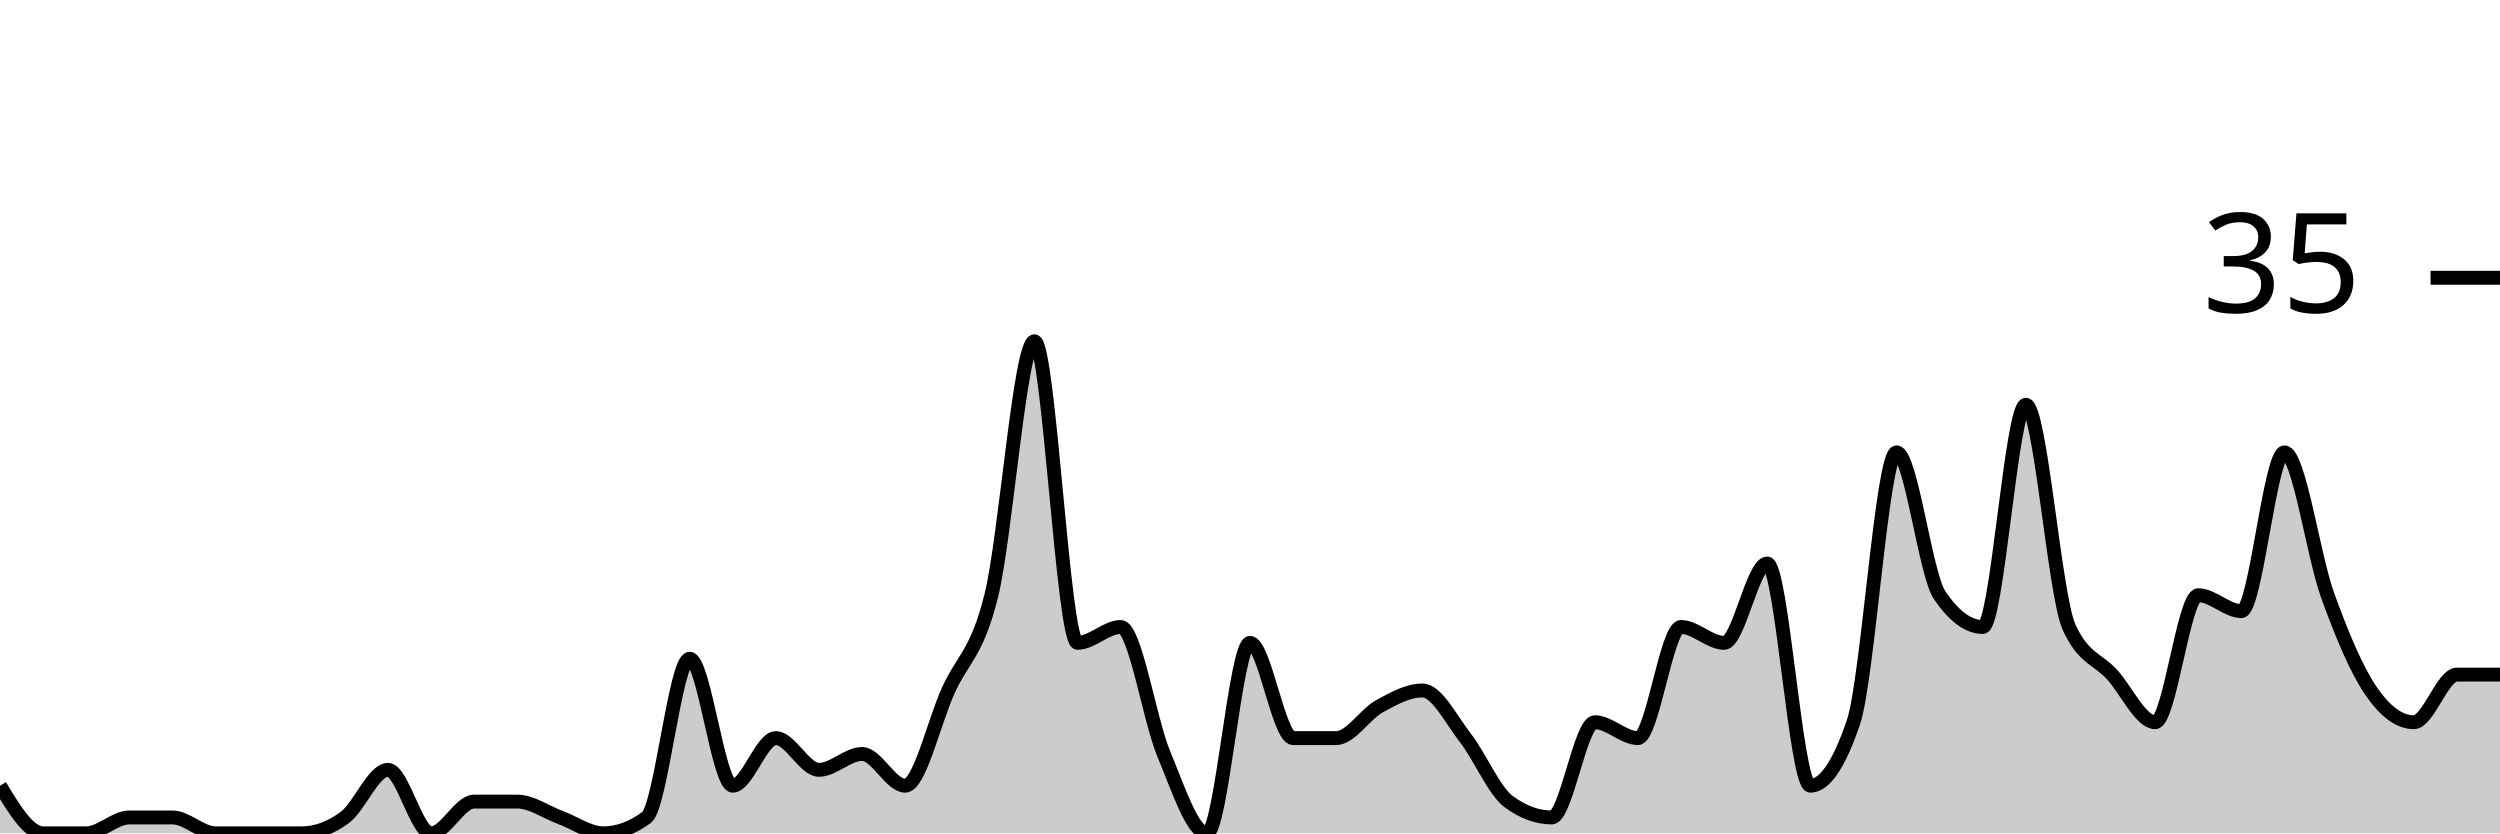
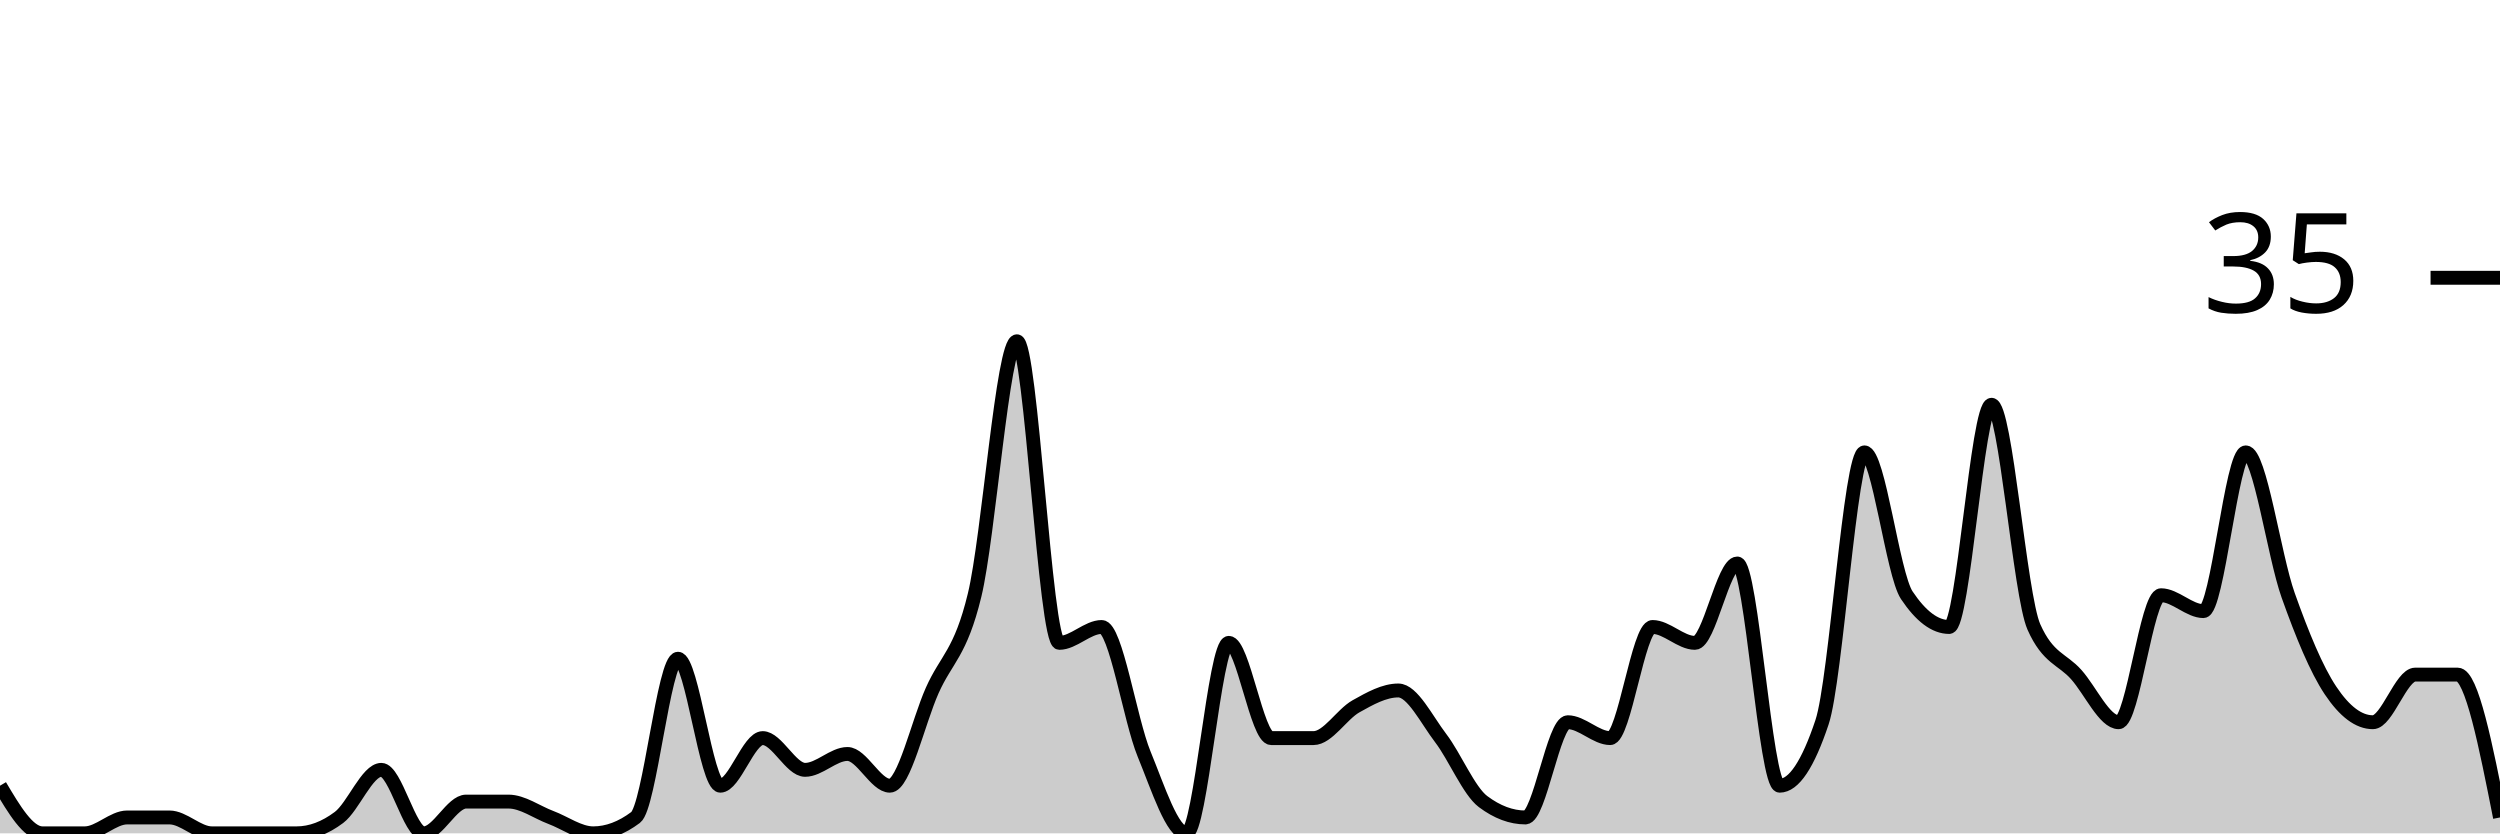
<svg xmlns="http://www.w3.org/2000/svg" viewBox="0 0 180 60">
  <g transform="translate(0,20)">
-     <path class="area" fill="rgba(0, 0, 0, 0.2)" d="M0,36.571C1.034,38.286,2.069,40,3.103,40C4.138,40,5.172,40,6.207,40C7.241,40,8.276,38.857,9.31,38.857C10.345,38.857,11.379,38.857,12.414,38.857C13.448,38.857,14.483,40,15.517,40C16.552,40,17.586,40,18.621,40C19.655,40,20.69,40,21.724,40C22.759,40,23.793,39.619,24.828,38.857C25.862,38.095,26.897,35.429,27.931,35.429C28.966,35.429,30,40,31.034,40C32.069,40,33.103,37.714,34.138,37.714C35.172,37.714,36.207,37.714,37.241,37.714C38.276,37.714,39.31,38.476,40.345,38.857C41.379,39.238,42.414,40,43.448,40C44.483,40,45.517,39.619,46.552,38.857C47.586,38.095,48.621,27.429,49.655,27.429C50.69,27.429,51.724,36.571,52.759,36.571C53.793,36.571,54.828,33.143,55.862,33.143C56.897,33.143,57.931,35.429,58.966,35.429C60,35.429,61.034,34.286,62.069,34.286C63.103,34.286,64.138,36.571,65.172,36.571C66.207,36.571,67.241,32,68.276,29.714C69.31,27.429,70.345,27.048,71.379,22.857C72.414,18.667,73.448,4.571,74.483,4.571C75.517,4.571,76.552,26.286,77.586,26.286C78.621,26.286,79.655,25.143,80.69,25.143C81.724,25.143,82.759,31.81,83.793,34.286C84.828,36.762,85.862,40,86.897,40C87.931,40,88.966,26.286,90,26.286C91.034,26.286,92.069,33.143,93.103,33.143C94.138,33.143,95.172,33.143,96.207,33.143C97.241,33.143,98.276,31.429,99.31,30.857C100.345,30.286,101.379,29.714,102.414,29.714C103.448,29.714,104.483,31.81,105.517,33.143C106.552,34.476,107.586,36.952,108.621,37.714C109.655,38.476,110.69,38.857,111.724,38.857C112.759,38.857,113.793,32,114.828,32C115.862,32,116.897,33.143,117.931,33.143C118.966,33.143,120,25.143,121.034,25.143C122.069,25.143,123.103,26.286,124.138,26.286C125.172,26.286,126.207,20.571,127.241,20.571C128.276,20.571,129.31,36.571,130.345,36.571C131.379,36.571,132.414,35.048,133.448,32C134.483,28.952,135.517,12.571,136.552,12.571C137.586,12.571,138.621,21.333,139.655,22.857C140.69,24.381,141.724,25.143,142.759,25.143C143.793,25.143,144.828,9.143,145.862,9.143C146.897,9.143,147.931,22.857,148.966,25.143C150,27.429,151.034,27.429,152.069,28.571C153.103,29.714,154.138,32,155.172,32C156.207,32,157.241,22.857,158.276,22.857C159.31,22.857,160.345,24,161.379,24C162.414,24,163.448,12.571,164.483,12.571C165.517,12.571,166.552,20,167.586,22.857C168.621,25.714,169.655,28.19,170.69,29.714C171.724,31.238,172.759,32,173.793,32C174.828,32,175.862,28.571,176.897,28.571C177.931,28.571,178.966,28.571,180,28.571L180,40C178.966,40,177.931,40,176.897,40C175.862,40,174.828,40,173.793,40C172.759,40,171.724,40,170.69,40C169.655,40,168.621,40,167.586,40C166.552,40,165.517,40,164.483,40C163.448,40,162.414,40,161.379,40C160.345,40,159.31,40,158.276,40C157.241,40,156.207,40,155.172,40C154.138,40,153.103,40,152.069,40C151.034,40,150,40,148.966,40C147.931,40,146.897,40,145.862,40C144.828,40,143.793,40,142.759,40C141.724,40,140.69,40,139.655,40C138.621,40,137.586,40,136.552,40C135.517,40,134.483,40,133.448,40C132.414,40,131.379,40,130.345,40C129.31,40,128.276,40,127.241,40C126.207,40,125.172,40,124.138,40C123.103,40,122.069,40,121.034,40C120,40,118.966,40,117.931,40C116.897,40,115.862,40,114.828,40C113.793,40,112.759,40,111.724,40C110.69,40,109.655,40,108.621,40C107.586,40,106.552,40,105.517,40C104.483,40,103.448,40,102.414,40C101.379,40,100.345,40,99.31,40C98.276,40,97.241,40,96.207,40C95.172,40,94.138,40,93.103,40C92.069,40,91.034,40,90,40C88.966,40,87.931,40,86.897,40C85.862,40,84.828,40,83.793,40C82.759,40,81.724,40,80.69,40C79.655,40,78.621,40,77.586,40C76.552,40,75.517,40,74.483,40C73.448,40,72.414,40,71.379,40C70.345,40,69.31,40,68.276,40C67.241,40,66.207,40,65.172,40C64.138,40,63.103,40,62.069,40C61.034,40,60,40,58.966,40C57.931,40,56.897,40,55.862,40C54.828,40,53.793,40,52.759,40C51.724,40,50.69,40,49.655,40C48.621,40,47.586,40,46.552,40C45.517,40,44.483,40,43.448,40C42.414,40,41.379,40,40.345,40C39.31,40,38.276,40,37.241,40C36.207,40,35.172,40,34.138,40C33.103,40,32.069,40,31.034,40C30,40,28.966,40,27.931,40C26.897,40,25.862,40,24.828,40C23.793,40,22.759,40,21.724,40C20.69,40,19.655,40,18.621,40C17.586,40,16.552,40,15.517,40C14.483,40,13.448,40,12.414,40C11.379,40,10.345,40,9.31,40C8.276,40,7.241,40,6.207,40C5.172,40,4.138,40,3.103,40C2.069,40,1.034,40,0,40Z" />
-     <path class="line" stroke="black" fill="none" d="M0,36.571C1.034,38.286,2.069,40,3.103,40C4.138,40,5.172,40,6.207,40C7.241,40,8.276,38.857,9.31,38.857C10.345,38.857,11.379,38.857,12.414,38.857C13.448,38.857,14.483,40,15.517,40C16.552,40,17.586,40,18.621,40C19.655,40,20.69,40,21.724,40C22.759,40,23.793,39.619,24.828,38.857C25.862,38.095,26.897,35.429,27.931,35.429C28.966,35.429,30,40,31.034,40C32.069,40,33.103,37.714,34.138,37.714C35.172,37.714,36.207,37.714,37.241,37.714C38.276,37.714,39.31,38.476,40.345,38.857C41.379,39.238,42.414,40,43.448,40C44.483,40,45.517,39.619,46.552,38.857C47.586,38.095,48.621,27.429,49.655,27.429C50.69,27.429,51.724,36.571,52.759,36.571C53.793,36.571,54.828,33.143,55.862,33.143C56.897,33.143,57.931,35.429,58.966,35.429C60,35.429,61.034,34.286,62.069,34.286C63.103,34.286,64.138,36.571,65.172,36.571C66.207,36.571,67.241,32,68.276,29.714C69.31,27.429,70.345,27.048,71.379,22.857C72.414,18.667,73.448,4.571,74.483,4.571C75.517,4.571,76.552,26.286,77.586,26.286C78.621,26.286,79.655,25.143,80.69,25.143C81.724,25.143,82.759,31.81,83.793,34.286C84.828,36.762,85.862,40,86.897,40C87.931,40,88.966,26.286,90,26.286C91.034,26.286,92.069,33.143,93.103,33.143C94.138,33.143,95.172,33.143,96.207,33.143C97.241,33.143,98.276,31.429,99.31,30.857C100.345,30.286,101.379,29.714,102.414,29.714C103.448,29.714,104.483,31.81,105.517,33.143C106.552,34.476,107.586,36.952,108.621,37.714C109.655,38.476,110.69,38.857,111.724,38.857C112.759,38.857,113.793,32,114.828,32C115.862,32,116.897,33.143,117.931,33.143C118.966,33.143,120,25.143,121.034,25.143C122.069,25.143,123.103,26.286,124.138,26.286C125.172,26.286,126.207,20.571,127.241,20.571C128.276,20.571,129.31,36.571,130.345,36.571C131.379,36.571,132.414,35.048,133.448,32C134.483,28.952,135.517,12.571,136.552,12.571C137.586,12.571,138.621,21.333,139.655,22.857C140.69,24.381,141.724,25.143,142.759,25.143C143.793,25.143,144.828,9.143,145.862,9.143C146.897,9.143,147.931,22.857,148.966,25.143C150,27.429,151.034,27.429,152.069,28.571C153.103,29.714,154.138,32,155.172,32C156.207,32,157.241,22.857,158.276,22.857C159.31,22.857,160.345,24,161.379,24C162.414,24,163.448,12.571,164.483,12.571C165.517,12.571,166.552,20,167.586,22.857C168.621,25.714,169.655,28.19,170.69,29.714C171.724,31.238,172.759,32,173.793,32C174.828,32,175.862,28.571,176.897,28.571C177.931,28.571,178.966,28.571,180,28.571" />
+     <path class="area" fill="rgba(0, 0, 0, 0.2)" d="M0,36.571C1.017,38.286,2.034,40,3.051,40C4.068,40,5.085,40,6.102,40C7.119,40,8.136,38.857,9.153,38.857C10.169,38.857,11.186,38.857,12.203,38.857C13.22,38.857,14.237,40,15.254,40C16.271,40,17.288,40,18.305,40C19.322,40,20.339,40,21.356,40C22.373,40,23.39,39.619,24.407,38.857C25.424,38.095,26.441,35.429,27.458,35.429C28.475,35.429,29.492,40,30.508,40C31.525,40,32.542,37.714,33.559,37.714C34.576,37.714,35.593,37.714,36.61,37.714C37.627,37.714,38.644,38.476,39.661,38.857C40.678,39.238,41.695,40,42.712,40C43.729,40,44.746,39.619,45.763,38.857C46.78,38.095,47.797,27.429,48.814,27.429C49.831,27.429,50.847,36.571,51.864,36.571C52.881,36.571,53.898,33.143,54.915,33.143C55.932,33.143,56.949,35.429,57.966,35.429C58.983,35.429,60,34.286,61.017,34.286C62.034,34.286,63.051,36.571,64.068,36.571C65.085,36.571,66.102,32,67.119,29.714C68.136,27.429,69.153,27.048,70.169,22.857C71.186,18.667,72.203,4.571,73.22,4.571C74.237,4.571,75.254,26.286,76.271,26.286C77.288,26.286,78.305,25.143,79.322,25.143C80.339,25.143,81.356,31.81,82.373,34.286C83.39,36.762,84.407,40,85.424,40C86.441,40,87.458,26.286,88.475,26.286C89.492,26.286,90.508,33.143,91.525,33.143C92.542,33.143,93.559,33.143,94.576,33.143C95.593,33.143,96.61,31.429,97.627,30.857C98.644,30.286,99.661,29.714,100.678,29.714C101.695,29.714,102.712,31.81,103.729,33.143C104.746,34.476,105.763,36.952,106.78,37.714C107.797,38.476,108.814,38.857,109.831,38.857C110.847,38.857,111.864,32,112.881,32C113.898,32,114.915,33.143,115.932,33.143C116.949,33.143,117.966,25.143,118.983,25.143C120,25.143,121.017,26.286,122.034,26.286C123.051,26.286,124.068,20.571,125.085,20.571C126.102,20.571,127.119,36.571,128.136,36.571C129.153,36.571,130.169,35.048,131.186,32C132.203,28.952,133.22,12.571,134.237,12.571C135.254,12.571,136.271,21.333,137.288,22.857C138.305,24.381,139.322,25.143,140.339,25.143C141.356,25.143,142.373,9.143,143.39,9.143C144.407,9.143,145.424,22.857,146.441,25.143C147.458,27.429,148.475,27.429,149.492,28.571C150.508,29.714,151.525,32,152.542,32C153.559,32,154.576,22.857,155.593,22.857C156.61,22.857,157.627,24,158.644,24C159.661,24,160.678,12.571,161.695,12.571C162.712,12.571,163.729,20,164.746,22.857C165.763,25.714,166.78,28.19,167.797,29.714C168.814,31.238,169.831,32,170.847,32C171.864,32,172.881,28.571,173.898,28.571C174.915,28.571,175.932,28.571,176.949,28.571C177.966,28.571,178.983,33.714,180,38.857L180,40C178.983,40,177.966,40,176.949,40C175.932,40,174.915,40,173.898,40C172.881,40,171.864,40,170.847,40C169.831,40,168.814,40,167.797,40C166.78,40,165.763,40,164.746,40C163.729,40,162.712,40,161.695,40C160.678,40,159.661,40,158.644,40C157.627,40,156.61,40,155.593,40C154.576,40,153.559,40,152.542,40C151.525,40,150.508,40,149.492,40C148.475,40,147.458,40,146.441,40C145.424,40,144.407,40,143.39,40C142.373,40,141.356,40,140.339,40C139.322,40,138.305,40,137.288,40C136.271,40,135.254,40,134.237,40C133.22,40,132.203,40,131.186,40C130.169,40,129.153,40,128.136,40C127.119,40,126.102,40,125.085,40C124.068,40,123.051,40,122.034,40C121.017,40,120,40,118.983,40C117.966,40,116.949,40,115.932,40C114.915,40,113.898,40,112.881,40C111.864,40,110.847,40,109.831,40C108.814,40,107.797,40,106.78,40C105.763,40,104.746,40,103.729,40C102.712,40,101.695,40,100.678,40C99.661,40,98.644,40,97.627,40C96.61,40,95.593,40,94.576,40C93.559,40,92.542,40,91.525,40C90.508,40,89.492,40,88.475,40C87.458,40,86.441,40,85.424,40C84.407,40,83.39,40,82.373,40C81.356,40,80.339,40,79.322,40C78.305,40,77.288,40,76.271,40C75.254,40,74.237,40,73.22,40C72.203,40,71.186,40,70.169,40C69.153,40,68.136,40,67.119,40C66.102,40,65.085,40,64.068,40C63.051,40,62.034,40,61.017,40C60,40,58.983,40,57.966,40C56.949,40,55.932,40,54.915,40C53.898,40,52.881,40,51.864,40C50.847,40,49.831,40,48.814,40C47.797,40,46.78,40,45.763,40C44.746,40,43.729,40,42.712,40C41.695,40,40.678,40,39.661,40C38.644,40,37.627,40,36.61,40C35.593,40,34.576,40,33.559,40C32.542,40,31.525,40,30.508,40C29.492,40,28.475,40,27.458,40C26.441,40,25.424,40,24.407,40C23.39,40,22.373,40,21.356,40C20.339,40,19.322,40,18.305,40C17.288,40,16.271,40,15.254,40C14.237,40,13.22,40,12.203,40C11.186,40,10.169,40,9.153,40C8.136,40,7.119,40,6.102,40C5.085,40,4.068,40,3.051,40C2.034,40,1.017,40,0,40Z" />
+     <path class="line" stroke="black" fill="none" d="M0,36.571C1.017,38.286,2.034,40,3.051,40C4.068,40,5.085,40,6.102,40C7.119,40,8.136,38.857,9.153,38.857C10.169,38.857,11.186,38.857,12.203,38.857C13.22,38.857,14.237,40,15.254,40C16.271,40,17.288,40,18.305,40C19.322,40,20.339,40,21.356,40C22.373,40,23.39,39.619,24.407,38.857C25.424,38.095,26.441,35.429,27.458,35.429C28.475,35.429,29.492,40,30.508,40C31.525,40,32.542,37.714,33.559,37.714C34.576,37.714,35.593,37.714,36.61,37.714C37.627,37.714,38.644,38.476,39.661,38.857C40.678,39.238,41.695,40,42.712,40C43.729,40,44.746,39.619,45.763,38.857C46.78,38.095,47.797,27.429,48.814,27.429C49.831,27.429,50.847,36.571,51.864,36.571C52.881,36.571,53.898,33.143,54.915,33.143C55.932,33.143,56.949,35.429,57.966,35.429C58.983,35.429,60,34.286,61.017,34.286C62.034,34.286,63.051,36.571,64.068,36.571C65.085,36.571,66.102,32,67.119,29.714C68.136,27.429,69.153,27.048,70.169,22.857C71.186,18.667,72.203,4.571,73.22,4.571C74.237,4.571,75.254,26.286,76.271,26.286C77.288,26.286,78.305,25.143,79.322,25.143C80.339,25.143,81.356,31.81,82.373,34.286C83.39,36.762,84.407,40,85.424,40C86.441,40,87.458,26.286,88.475,26.286C89.492,26.286,90.508,33.143,91.525,33.143C92.542,33.143,93.559,33.143,94.576,33.143C95.593,33.143,96.61,31.429,97.627,30.857C98.644,30.286,99.661,29.714,100.678,29.714C101.695,29.714,102.712,31.81,103.729,33.143C104.746,34.476,105.763,36.952,106.78,37.714C107.797,38.476,108.814,38.857,109.831,38.857C110.847,38.857,111.864,32,112.881,32C113.898,32,114.915,33.143,115.932,33.143C116.949,33.143,117.966,25.143,118.983,25.143C120,25.143,121.017,26.286,122.034,26.286C123.051,26.286,124.068,20.571,125.085,20.571C126.102,20.571,127.119,36.571,128.136,36.571C129.153,36.571,130.169,35.048,131.186,32C132.203,28.952,133.22,12.571,134.237,12.571C135.254,12.571,136.271,21.333,137.288,22.857C138.305,24.381,139.322,25.143,140.339,25.143C141.356,25.143,142.373,9.143,143.39,9.143C144.407,9.143,145.424,22.857,146.441,25.143C147.458,27.429,148.475,27.429,149.492,28.571C150.508,29.714,151.525,32,152.542,32C153.559,32,154.576,22.857,155.593,22.857C156.61,22.857,157.627,24,158.644,24C159.661,24,160.678,12.571,161.695,12.571C162.712,12.571,163.729,20,164.746,22.857C165.763,25.714,166.78,28.19,167.797,29.714C168.814,31.238,169.831,32,170.847,32C171.864,32,172.881,28.571,173.898,28.571C174.915,28.571,175.932,28.571,176.949,28.571C177.966,28.571,178.983,33.714,180,38.857" />
    <path class="axis-ceiling" stroke-width="1" stroke="black" fill="none" d="M175,0L180,0" />
    <text class="axis-ceiling-label" font-family="sans-serif" text-anchor="end" font-size="10px" x="170" y="2.5">35</text>
  </g>
</svg>
